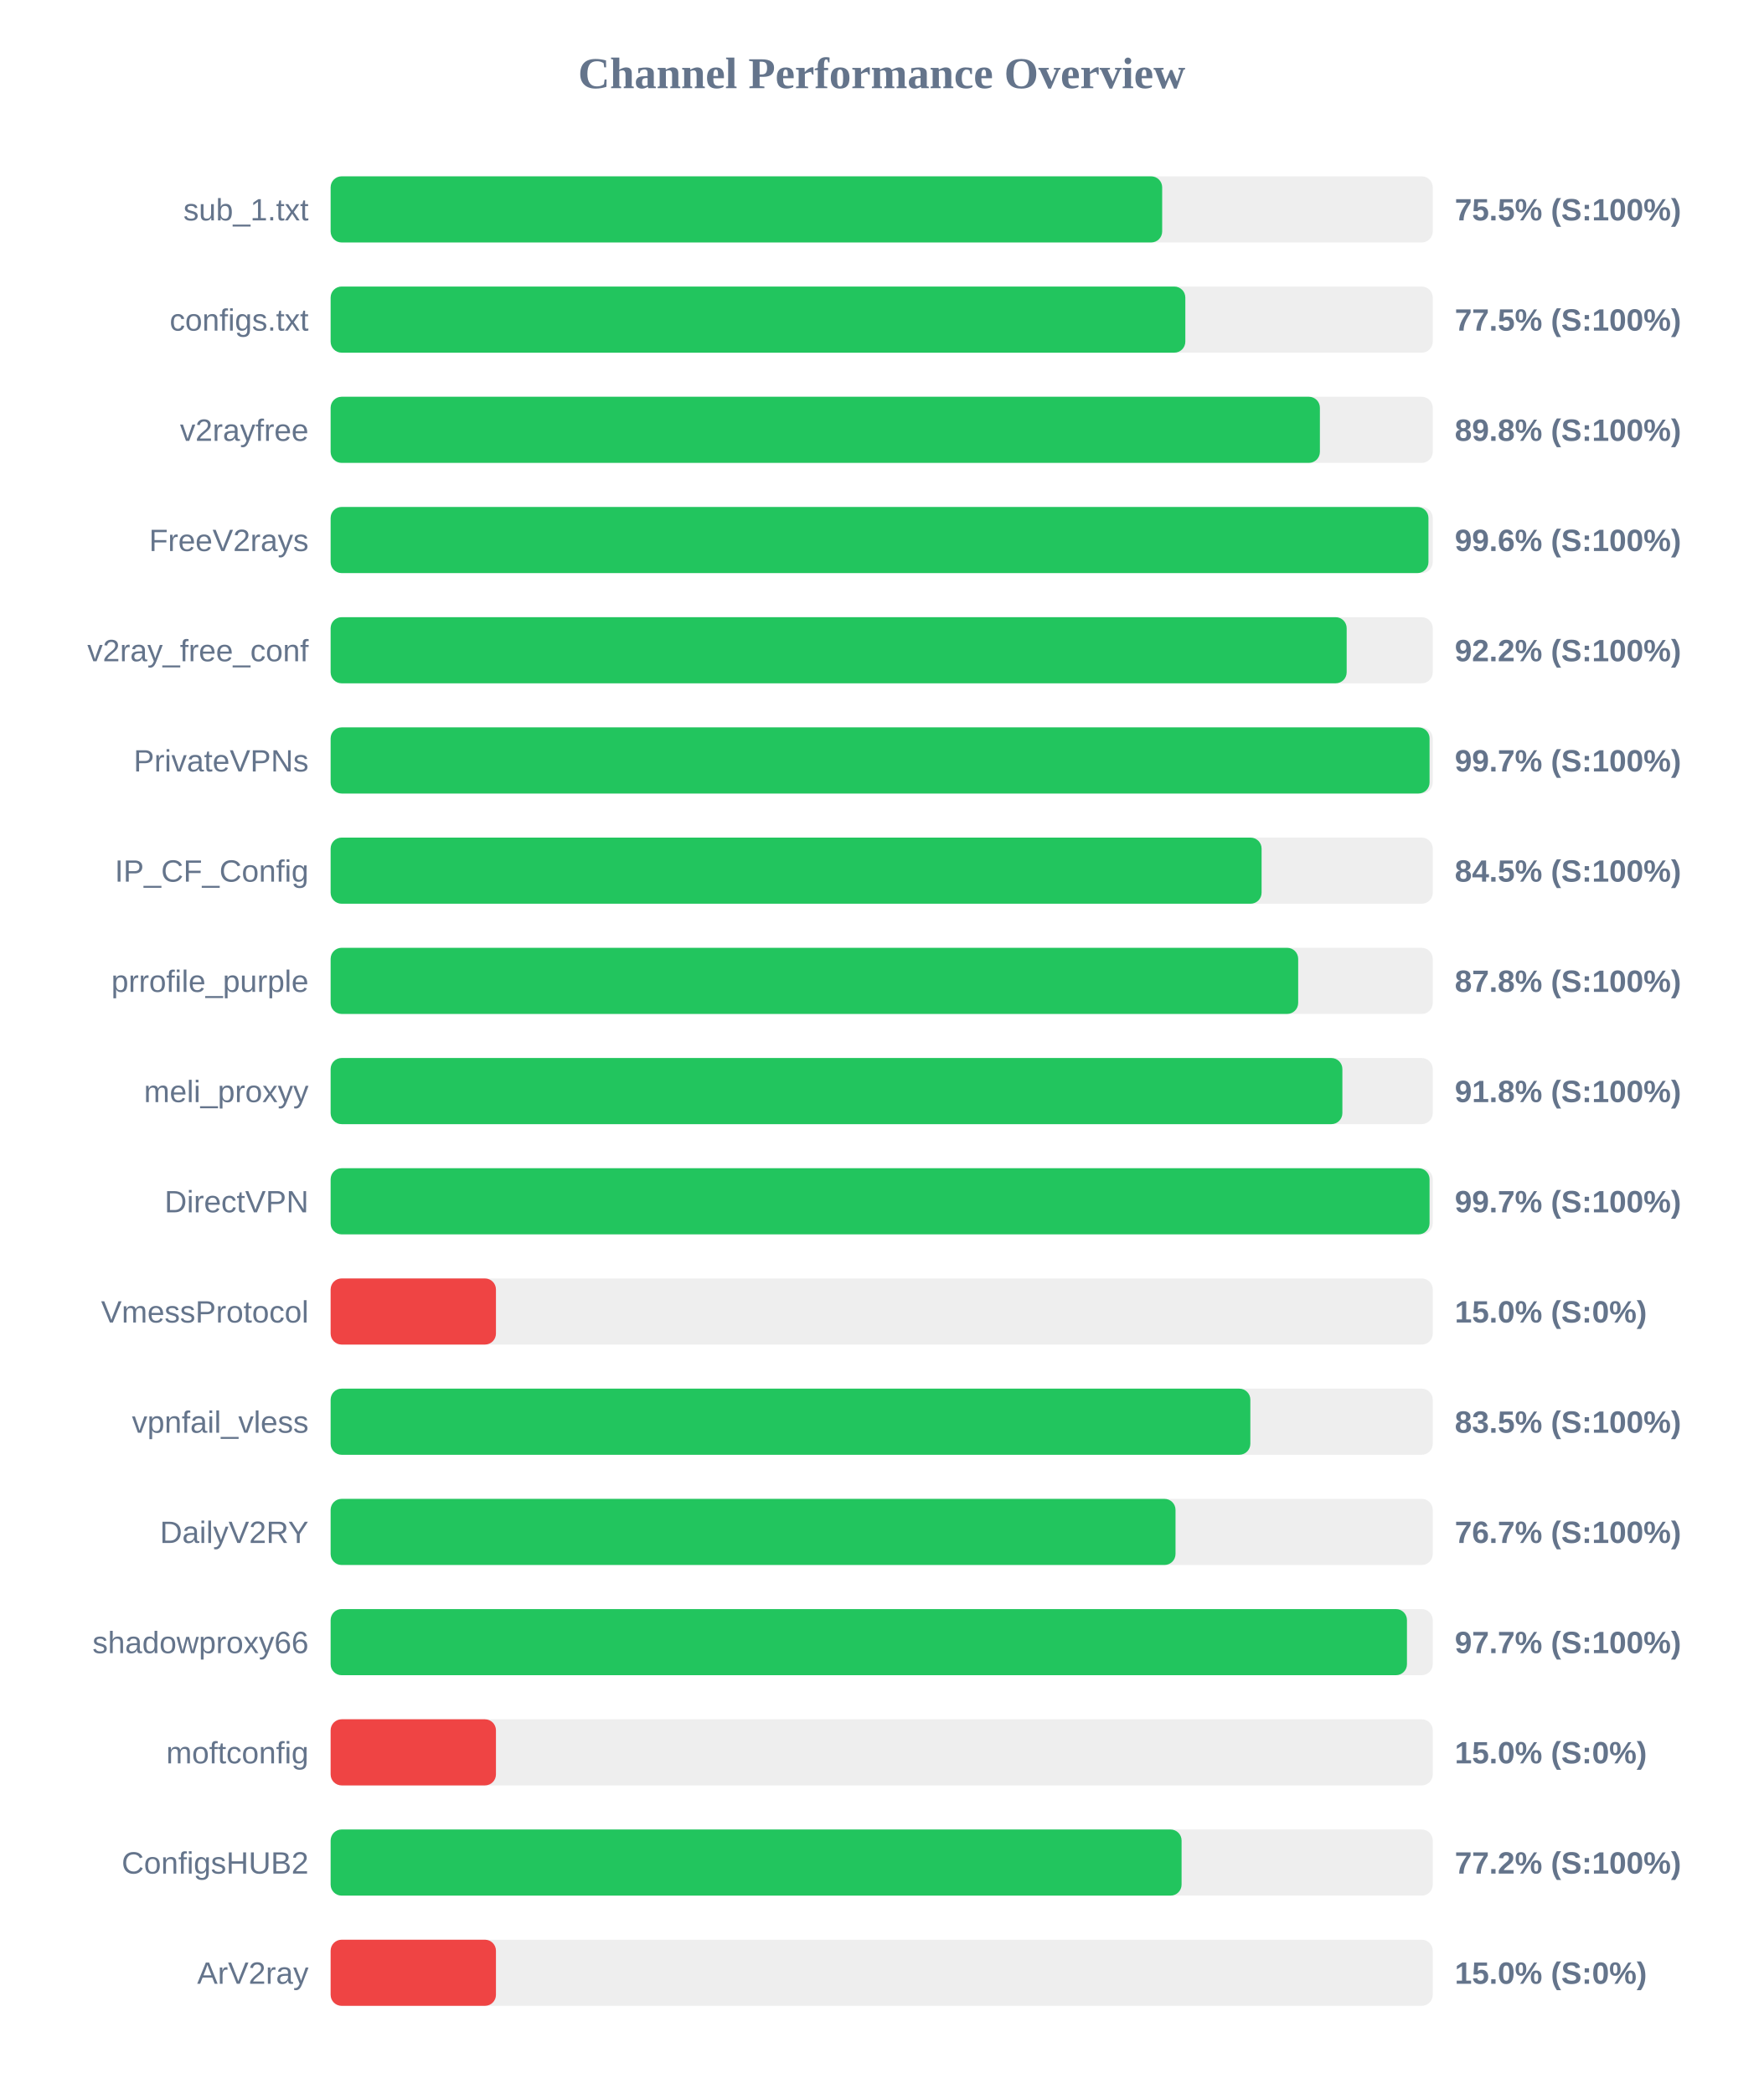
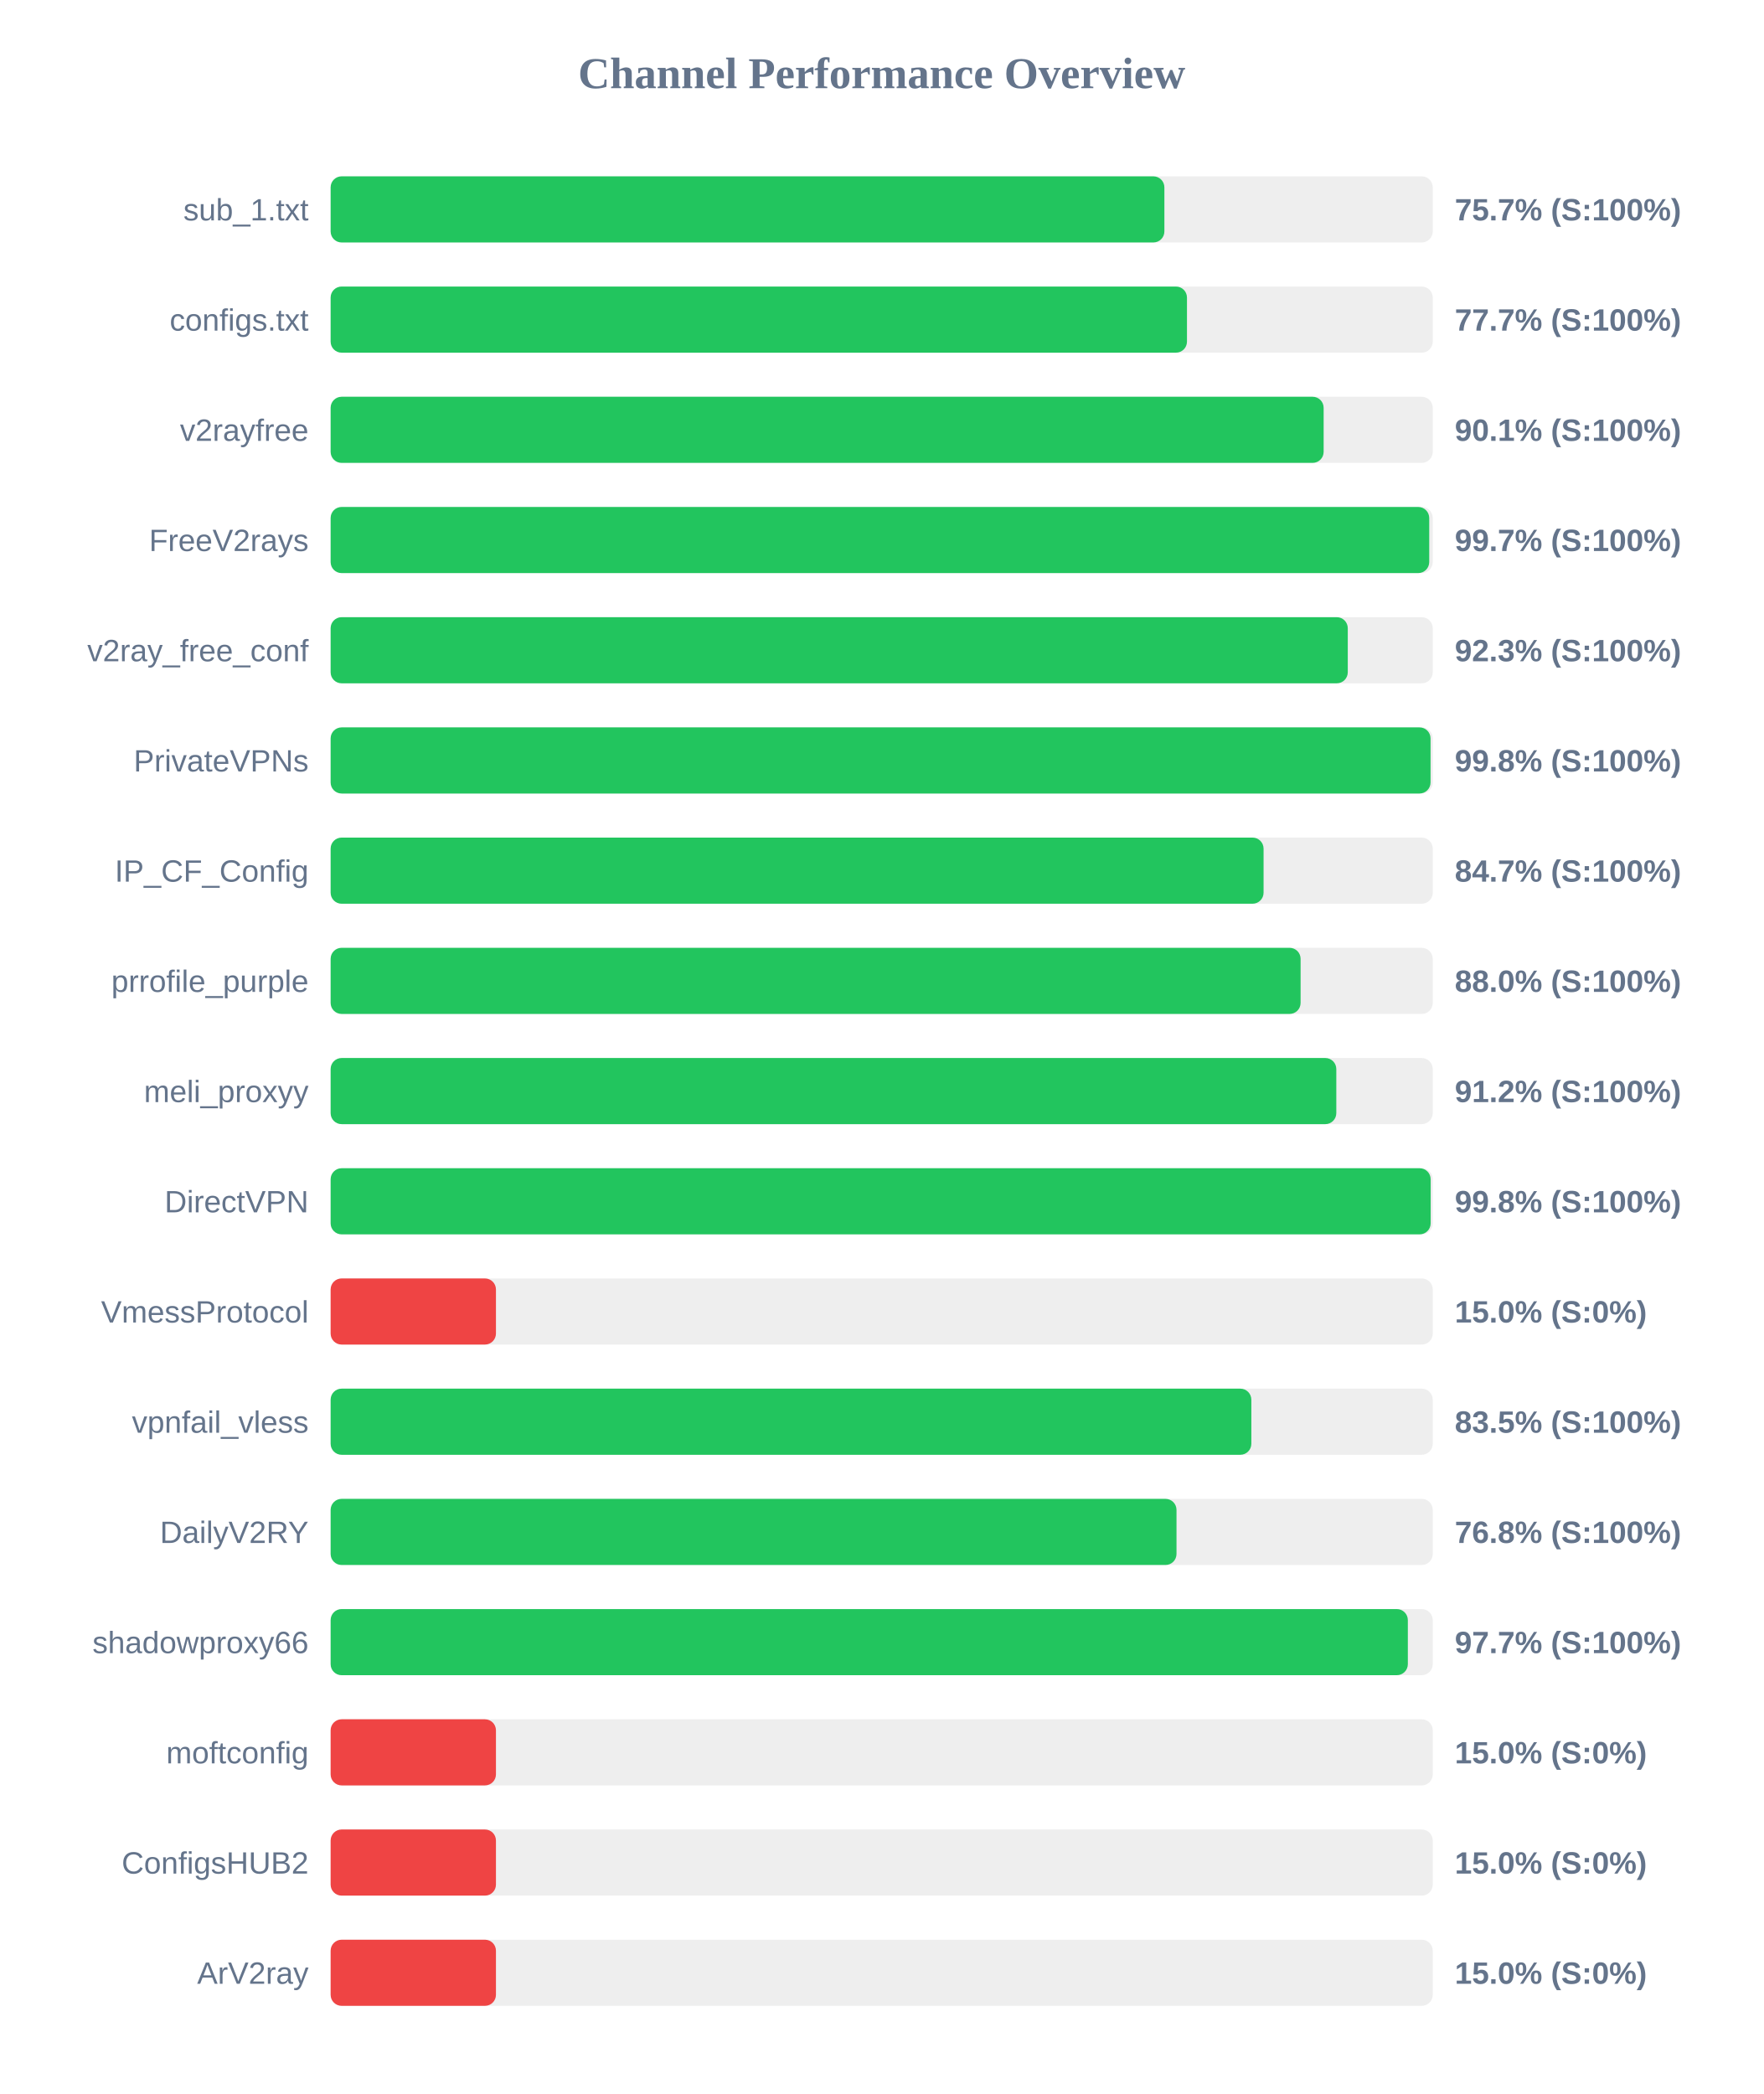
<svg xmlns="http://www.w3.org/2000/svg" width="800" height="950" version="1.1">
  <style>
        .row { font: 14px Arial; fill: #64748b; }
        .score { font: bold 14px Arial; fill: #64748b; }
    </style>
  <text x="400" y="40" text-anchor="middle" font-size="20px" font-weight="bold" fill="#64748b">Channel Performance Overview</text>
  <rect x="150" y="80" width="500" height="30" fill="#eee" rx="5" />
-   <rect x="150" y="80" width="377.25" height="30" fill="#22c55e" rx="5" />
+   <rect x="150" y="80" width="378.25" height="30" fill="#22c55e" rx="5" />
  <text x="140" y="100" text-anchor="end" class="row">sub_1.txt</text>
-   <text x="660" y="100" text-anchor="start" class="score">75.5% (S:100%)</text>
+   <text x="660" y="100" text-anchor="start" class="score">75.7% (S:100%)</text>
  <rect x="150" y="130" width="500" height="30" fill="#eee" rx="5" />
-   <rect x="150" y="130" width="387.75" height="30" fill="#22c55e" rx="5" />
+   <rect x="150" y="130" width="388.5" height="30" fill="#22c55e" rx="5" />
  <text x="140" y="150" text-anchor="end" class="row">configs.txt</text>
-   <text x="660" y="150" text-anchor="start" class="score">77.5% (S:100%)</text>
+   <text x="660" y="150" text-anchor="start" class="score">77.7% (S:100%)</text>
  <rect x="150" y="180" width="500" height="30" fill="#eee" rx="5" />
-   <rect x="150" y="180" width="448.8" height="30" fill="#22c55e" rx="5" />
+   <rect x="150" y="180" width="450.5" height="30" fill="#22c55e" rx="5" />
  <text x="140" y="200" text-anchor="end" class="row">v2rayfree</text>
-   <text x="660" y="200" text-anchor="start" class="score">89.8% (S:100%)</text>
+   <text x="660" y="200" text-anchor="start" class="score">90.1% (S:100%)</text>
  <rect x="150" y="230" width="500" height="30" fill="#eee" rx="5" />
-   <rect x="150" y="230" width="498.05" height="30" fill="#22c55e" rx="5" />
+   <rect x="150" y="230" width="498.4" height="30" fill="#22c55e" rx="5" />
  <text x="140" y="250" text-anchor="end" class="row">FreeV2rays</text>
-   <text x="660" y="250" text-anchor="start" class="score">99.6% (S:100%)</text>
+   <text x="660" y="250" text-anchor="start" class="score">99.7% (S:100%)</text>
  <rect x="150" y="280" width="500" height="30" fill="#eee" rx="5" />
-   <rect x="150" y="280" width="460.95" height="30" fill="#22c55e" rx="5" />
+   <rect x="150" y="280" width="461.45" height="30" fill="#22c55e" rx="5" />
  <text x="140" y="300" text-anchor="end" class="row">v2ray_free_conf</text>
-   <text x="660" y="300" text-anchor="start" class="score">92.2% (S:100%)</text>
+   <text x="660" y="300" text-anchor="start" class="score">92.3% (S:100%)</text>
  <rect x="150" y="330" width="500" height="30" fill="#eee" rx="5" />
-   <rect x="150" y="330" width="498.55" height="30" fill="#22c55e" rx="5" />
+   <rect x="150" y="330" width="499.0" height="30" fill="#22c55e" rx="5" />
  <text x="140" y="350" text-anchor="end" class="row">PrivateVPNs</text>
-   <text x="660" y="350" text-anchor="start" class="score">99.7% (S:100%)</text>
+   <text x="660" y="350" text-anchor="start" class="score">99.8% (S:100%)</text>
  <rect x="150" y="380" width="500" height="30" fill="#eee" rx="5" />
-   <rect x="150" y="380" width="422.35" height="30" fill="#22c55e" rx="5" />
+   <rect x="150" y="380" width="423.25" height="30" fill="#22c55e" rx="5" />
  <text x="140" y="400" text-anchor="end" class="row">IP_CF_Config</text>
-   <text x="660" y="400" text-anchor="start" class="score">84.5% (S:100%)</text>
+   <text x="660" y="400" text-anchor="start" class="score">84.7% (S:100%)</text>
  <rect x="150" y="430" width="500" height="30" fill="#eee" rx="5" />
-   <rect x="150" y="430" width="438.95" height="30" fill="#22c55e" rx="5" />
+   <rect x="150" y="430" width="440.05" height="30" fill="#22c55e" rx="5" />
  <text x="140" y="450" text-anchor="end" class="row">prrofile_purple</text>
-   <text x="660" y="450" text-anchor="start" class="score">87.8% (S:100%)</text>
+   <text x="660" y="450" text-anchor="start" class="score">88.0% (S:100%)</text>
  <rect x="150" y="480" width="500" height="30" fill="#eee" rx="5" />
-   <rect x="150" y="480" width="459.0" height="30" fill="#22c55e" rx="5" />
+   <rect x="150" y="480" width="456.25" height="30" fill="#22c55e" rx="5" />
  <text x="140" y="500" text-anchor="end" class="row">meli_proxyy</text>
-   <text x="660" y="500" text-anchor="start" class="score">91.8% (S:100%)</text>
+   <text x="660" y="500" text-anchor="start" class="score">91.2% (S:100%)</text>
  <rect x="150" y="530" width="500" height="30" fill="#eee" rx="5" />
-   <rect x="150" y="530" width="498.55" height="30" fill="#22c55e" rx="5" />
+   <rect x="150" y="530" width="499.05" height="30" fill="#22c55e" rx="5" />
  <text x="140" y="550" text-anchor="end" class="row">DirectVPN</text>
-   <text x="660" y="550" text-anchor="start" class="score">99.7% (S:100%)</text>
+   <text x="660" y="550" text-anchor="start" class="score">99.8% (S:100%)</text>
  <rect x="150" y="580" width="500" height="30" fill="#eee" rx="5" />
  <rect x="150" y="580" width="75.0" height="30" fill="#ef4444" rx="5" />
  <text x="140" y="600" text-anchor="end" class="row">VmessProtocol</text>
  <text x="660" y="600" text-anchor="start" class="score">15.0% (S:0%)</text>
  <rect x="150" y="630" width="500" height="30" fill="#eee" rx="5" />
-   <rect x="150" y="630" width="417.25" height="30" fill="#22c55e" rx="5" />
+   <rect x="150" y="630" width="417.7" height="30" fill="#22c55e" rx="5" />
  <text x="140" y="650" text-anchor="end" class="row">vpnfail_vless</text>
  <text x="660" y="650" text-anchor="start" class="score">83.5% (S:100%)</text>
  <rect x="150" y="680" width="500" height="30" fill="#eee" rx="5" />
-   <rect x="150" y="680" width="383.3" height="30" fill="#22c55e" rx="5" />
+   <rect x="150" y="680" width="383.75" height="30" fill="#22c55e" rx="5" />
  <text x="140" y="700" text-anchor="end" class="row">DailyV2RY</text>
-   <text x="660" y="700" text-anchor="start" class="score">76.7% (S:100%)</text>
+   <text x="660" y="700" text-anchor="start" class="score">76.8% (S:100%)</text>
  <rect x="150" y="730" width="500" height="30" fill="#eee" rx="5" />
-   <rect x="150" y="730" width="488.3" height="30" fill="#22c55e" rx="5" />
+   <rect x="150" y="730" width="488.7" height="30" fill="#22c55e" rx="5" />
  <text x="140" y="750" text-anchor="end" class="row">shadowproxy66</text>
  <text x="660" y="750" text-anchor="start" class="score">97.7% (S:100%)</text>
  <rect x="150" y="780" width="500" height="30" fill="#eee" rx="5" />
  <rect x="150" y="780" width="75.0" height="30" fill="#ef4444" rx="5" />
  <text x="140" y="800" text-anchor="end" class="row">moftconfig</text>
  <text x="660" y="800" text-anchor="start" class="score">15.0% (S:0%)</text>
  <rect x="150" y="830" width="500" height="30" fill="#eee" rx="5" />
-   <rect x="150" y="830" width="386.05" height="30" fill="#22c55e" rx="5" />
+   <rect x="150" y="830" width="75.0" height="30" fill="#ef4444" rx="5" />
  <text x="140" y="850" text-anchor="end" class="row">ConfigsHUB2</text>
-   <text x="660" y="850" text-anchor="start" class="score">77.2% (S:100%)</text>
+   <text x="660" y="850" text-anchor="start" class="score">15.0% (S:0%)</text>
  <rect x="150" y="880" width="500" height="30" fill="#eee" rx="5" />
  <rect x="150" y="880" width="75.0" height="30" fill="#ef4444" rx="5" />
  <text x="140" y="900" text-anchor="end" class="row">ArV2ray</text>
  <text x="660" y="900" text-anchor="start" class="score">15.0% (S:0%)</text>
</svg>
